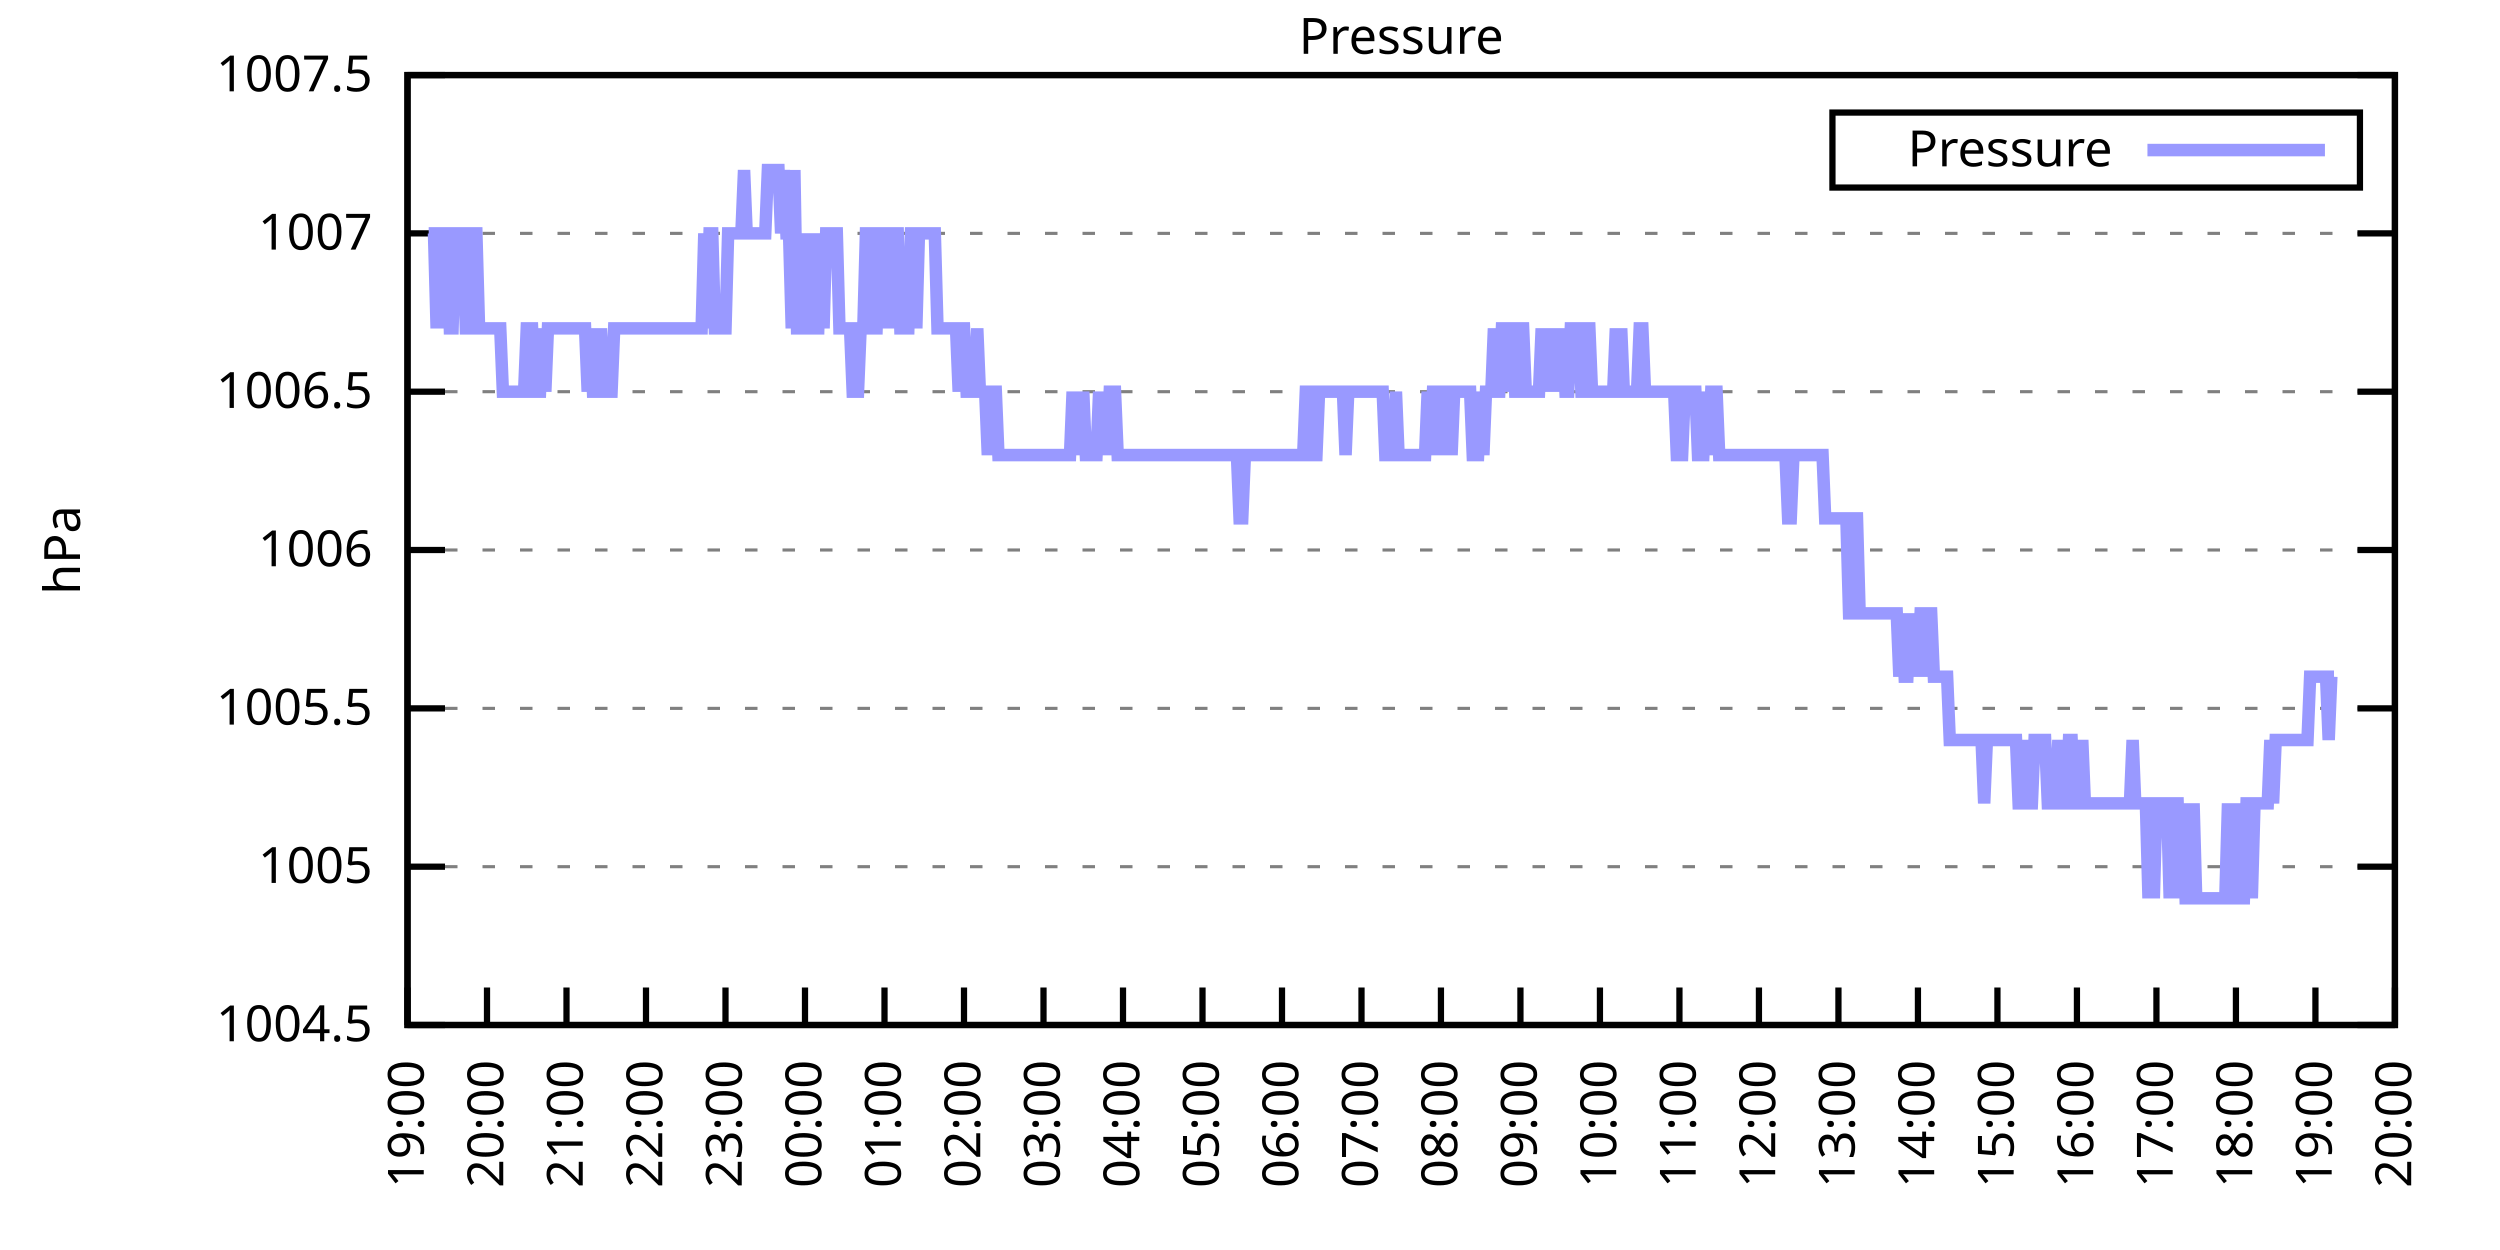
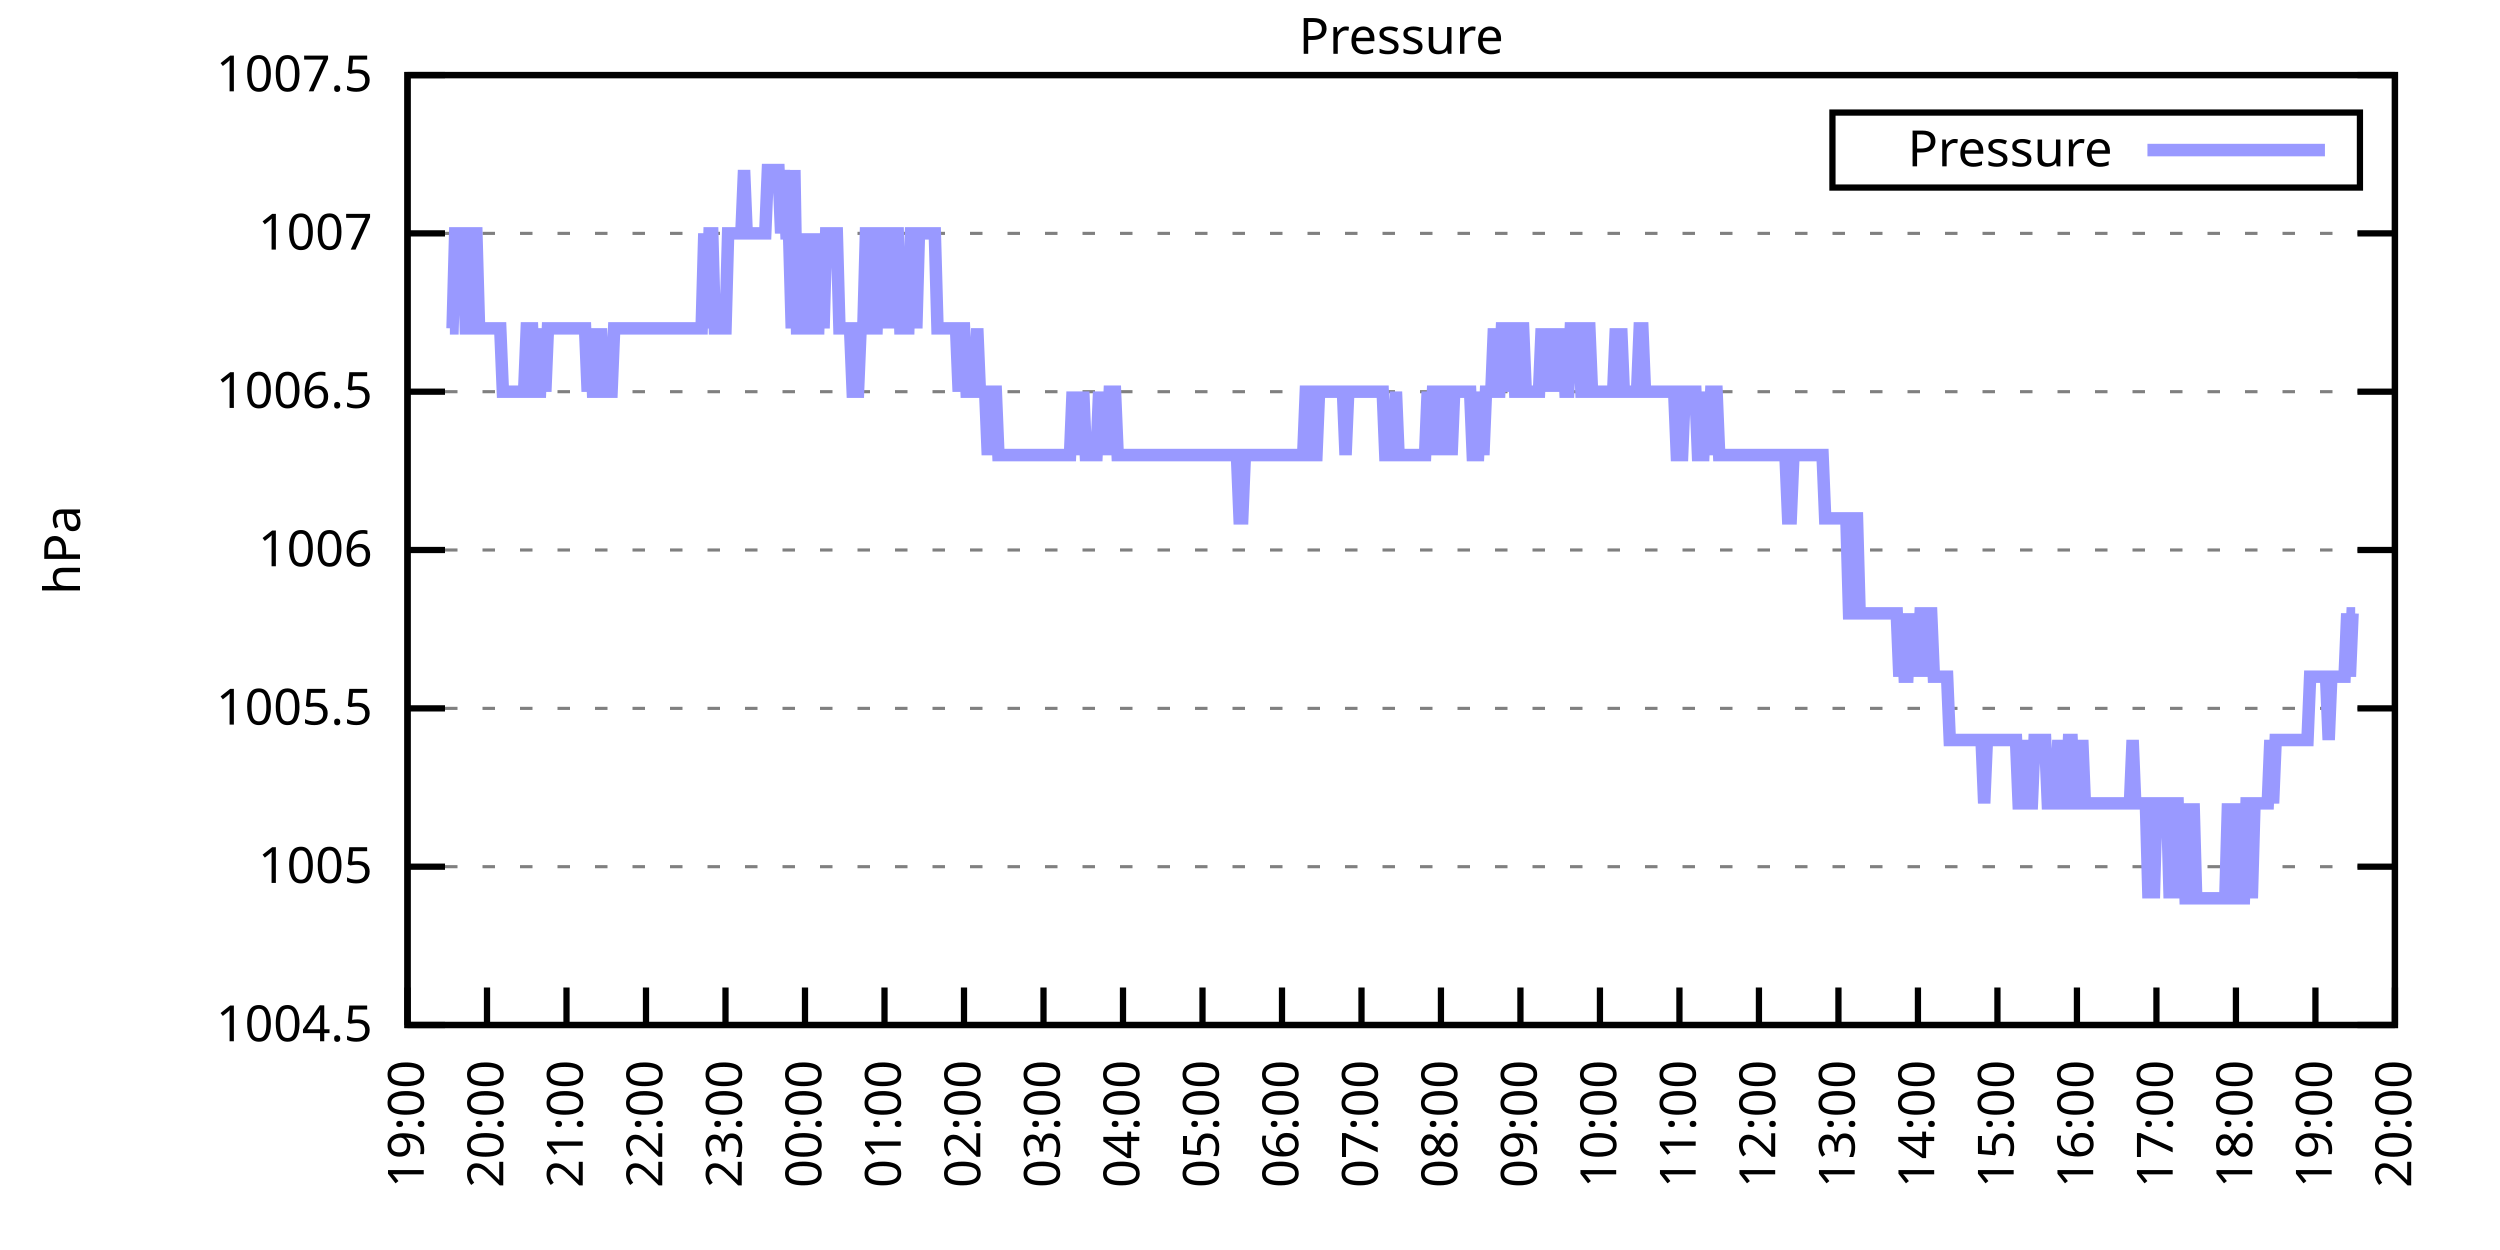
<svg xmlns="http://www.w3.org/2000/svg" xmlns:xlink="http://www.w3.org/1999/xlink" width="400" height="200" viewBox="0 0 400 200">
  <g id="gnuplot_canvas">
    <rect x="0" y="0" width="400" height="200" fill="none" />
    <defs>
      <circle id="gpDot" r="0.5" stroke-width="0.5" stroke="currentColor" />
      <path id="gpPt0" stroke-width="0.333" stroke="currentColor" d="M-1,0 h2 M0,-1 v2" />
      <path id="gpPt1" stroke-width="0.333" stroke="currentColor" d="M-1,-1 L1,1 M1,-1 L-1,1" />
      <path id="gpPt2" stroke-width="0.333" stroke="currentColor" d="M-1,0 L1,0 M0,-1 L0,1 M-1,-1 L1,1 M-1,1 L1,-1" />
      <rect id="gpPt3" stroke-width="0.333" stroke="currentColor" x="-1" y="-1" width="2" height="2" />
      <rect id="gpPt4" stroke-width="0.333" stroke="currentColor" fill="currentColor" x="-1" y="-1" width="2" height="2" />
      <circle id="gpPt5" stroke-width="0.333" stroke="currentColor" cx="0" cy="0" r="1" />
      <use xlink:href="#gpPt5" id="gpPt6" fill="currentColor" stroke="none" />
      <path id="gpPt7" stroke-width="0.333" stroke="currentColor" d="M0,-1.33 L-1.33,0.67 L1.33,0.67 z" />
      <use xlink:href="#gpPt7" id="gpPt8" fill="currentColor" stroke="none" />
      <use xlink:href="#gpPt7" id="gpPt9" stroke="currentColor" transform="rotate(180)" />
      <use xlink:href="#gpPt9" id="gpPt10" fill="currentColor" stroke="none" />
      <use xlink:href="#gpPt3" id="gpPt11" stroke="currentColor" transform="rotate(45)" />
      <use xlink:href="#gpPt11" id="gpPt12" fill="currentColor" stroke="none" />
      <path id="gpPt13" stroke-width="0.333" stroke="currentColor" d="M0,1.330 L1.265,0.411 L0.782,-1.067 L-0.782,-1.076 L-1.265,0.411 z" />
      <use xlink:href="#gpPt13" id="gpPt14" fill="currentColor" stroke="none" />
      <filter id="textbox" filterUnits="objectBoundingBox" x="0" y="0" height="1" width="1">
        <feFlood flood-color="white" flood-opacity="1" result="bgnd" />
        <feComposite in="SourceGraphic" in2="bgnd" operator="atop" />
      </filter>
      <filter id="greybox" filterUnits="objectBoundingBox" x="0" y="0" height="1" width="1">
        <feFlood flood-color="lightgrey" flood-opacity="1" result="grey" />
        <feComposite in="SourceGraphic" in2="grey" operator="atop" />
      </filter>
    </defs>
    <g fill="none" color="white" stroke="currentColor" stroke-width="1.00" stroke-linecap="butt" stroke-linejoin="miter">
</g>
    <g fill="none" color="black" stroke="currentColor" stroke-width="1.00" stroke-linecap="butt" stroke-linejoin="miter">
      <g stroke="none" shape-rendering="crispEdges">
        <polygon fill="rgb(255, 255, 255)" points="65.20,164.00 383.18,164.00 383.18,12.02 65.20,12.02 " />
      </g>
    </g>
    <g fill="none" color="black" stroke="currentColor" stroke-width="1.00" stroke-linecap="butt" stroke-linejoin="miter">
</g>
    <g fill="none" color="black" stroke="black" stroke-width="0.50" stroke-linecap="butt" stroke-linejoin="miter">
</g>
    <g fill="none" color="gray" stroke="currentColor" stroke-width="0.50" stroke-linecap="butt" stroke-linejoin="miter">
      <path stroke="gray" stroke-dasharray="2,4" class="gridline" d="M65.20,164.00 L383.19,164.00  " />
    </g>
    <g fill="none" color="gray" stroke="gray" stroke-width="1.00" stroke-linecap="butt" stroke-linejoin="miter">
</g>
    <g fill="none" color="black" stroke="currentColor" stroke-width="1.00" stroke-linecap="butt" stroke-linejoin="miter">
      <path stroke="black" d="M65.20,164.00 L71.20,164.00 M383.19,164.00 L377.19,164.00  " />
      <g transform="translate(59.60,166.60)" stroke="none" fill="black" font-family="Sans" font-size="8.00" text-anchor="end">
        <text>
          <tspan font-family="Sans"> 1004.5</tspan>
        </text>
      </g>
    </g>
    <g fill="none" color="black" stroke="currentColor" stroke-width="1.00" stroke-linecap="butt" stroke-linejoin="miter">
</g>
    <g fill="none" color="black" stroke="black" stroke-width="0.50" stroke-linecap="butt" stroke-linejoin="miter">
</g>
    <g fill="none" color="gray" stroke="currentColor" stroke-width="0.50" stroke-linecap="butt" stroke-linejoin="miter">
      <path stroke="gray" stroke-dasharray="2,4" class="gridline" d="M65.20,138.67 L383.19,138.67  " />
    </g>
    <g fill="none" color="gray" stroke="gray" stroke-width="1.00" stroke-linecap="butt" stroke-linejoin="miter">
</g>
    <g fill="none" color="black" stroke="currentColor" stroke-width="1.00" stroke-linecap="butt" stroke-linejoin="miter">
      <path stroke="black" d="M65.20,138.67 L71.20,138.67 M383.19,138.67 L377.19,138.67  " />
      <g transform="translate(59.60,141.27)" stroke="none" fill="black" font-family="Sans" font-size="8.00" text-anchor="end">
        <text>
          <tspan font-family="Sans"> 1005</tspan>
        </text>
      </g>
    </g>
    <g fill="none" color="black" stroke="currentColor" stroke-width="1.00" stroke-linecap="butt" stroke-linejoin="miter">
</g>
    <g fill="none" color="black" stroke="black" stroke-width="0.50" stroke-linecap="butt" stroke-linejoin="miter">
</g>
    <g fill="none" color="gray" stroke="currentColor" stroke-width="0.50" stroke-linecap="butt" stroke-linejoin="miter">
      <path stroke="gray" stroke-dasharray="2,4" class="gridline" d="M65.20,113.34 L383.19,113.34  " />
    </g>
    <g fill="none" color="gray" stroke="gray" stroke-width="1.00" stroke-linecap="butt" stroke-linejoin="miter">
</g>
    <g fill="none" color="black" stroke="currentColor" stroke-width="1.00" stroke-linecap="butt" stroke-linejoin="miter">
      <path stroke="black" d="M65.20,113.34 L71.20,113.34 M383.19,113.34 L377.19,113.34  " />
      <g transform="translate(59.60,115.94)" stroke="none" fill="black" font-family="Sans" font-size="8.00" text-anchor="end">
        <text>
          <tspan font-family="Sans"> 1005.5</tspan>
        </text>
      </g>
    </g>
    <g fill="none" color="black" stroke="currentColor" stroke-width="1.00" stroke-linecap="butt" stroke-linejoin="miter">
</g>
    <g fill="none" color="black" stroke="black" stroke-width="0.50" stroke-linecap="butt" stroke-linejoin="miter">
</g>
    <g fill="none" color="gray" stroke="currentColor" stroke-width="0.50" stroke-linecap="butt" stroke-linejoin="miter">
      <path stroke="gray" stroke-dasharray="2,4" class="gridline" d="M65.20,88.00 L383.19,88.00  " />
    </g>
    <g fill="none" color="gray" stroke="gray" stroke-width="1.00" stroke-linecap="butt" stroke-linejoin="miter">
</g>
    <g fill="none" color="black" stroke="currentColor" stroke-width="1.00" stroke-linecap="butt" stroke-linejoin="miter">
      <path stroke="black" d="M65.20,88.00 L71.20,88.00 M383.19,88.00 L377.19,88.00  " />
      <g transform="translate(59.60,90.60)" stroke="none" fill="black" font-family="Sans" font-size="8.00" text-anchor="end">
        <text>
          <tspan font-family="Sans"> 1006</tspan>
        </text>
      </g>
    </g>
    <g fill="none" color="black" stroke="currentColor" stroke-width="1.00" stroke-linecap="butt" stroke-linejoin="miter">
</g>
    <g fill="none" color="black" stroke="black" stroke-width="0.50" stroke-linecap="butt" stroke-linejoin="miter">
</g>
    <g fill="none" color="gray" stroke="currentColor" stroke-width="0.50" stroke-linecap="butt" stroke-linejoin="miter">
      <path stroke="gray" stroke-dasharray="2,4" class="gridline" d="M65.20,62.67 L383.19,62.67  " />
    </g>
    <g fill="none" color="gray" stroke="gray" stroke-width="1.00" stroke-linecap="butt" stroke-linejoin="miter">
</g>
    <g fill="none" color="black" stroke="currentColor" stroke-width="1.00" stroke-linecap="butt" stroke-linejoin="miter">
      <path stroke="black" d="M65.20,62.67 L71.20,62.67 M383.19,62.67 L377.19,62.67  " />
      <g transform="translate(59.60,65.27)" stroke="none" fill="black" font-family="Sans" font-size="8.00" text-anchor="end">
        <text>
          <tspan font-family="Sans"> 1006.5</tspan>
        </text>
      </g>
    </g>
    <g fill="none" color="black" stroke="currentColor" stroke-width="1.00" stroke-linecap="butt" stroke-linejoin="miter">
</g>
    <g fill="none" color="black" stroke="black" stroke-width="0.50" stroke-linecap="butt" stroke-linejoin="miter">
</g>
    <g fill="none" color="gray" stroke="currentColor" stroke-width="0.50" stroke-linecap="butt" stroke-linejoin="miter">
      <path stroke="gray" stroke-dasharray="2,4" class="gridline" d="M65.20,37.34 L383.19,37.34  " />
    </g>
    <g fill="none" color="gray" stroke="gray" stroke-width="1.00" stroke-linecap="butt" stroke-linejoin="miter">
</g>
    <g fill="none" color="black" stroke="currentColor" stroke-width="1.00" stroke-linecap="butt" stroke-linejoin="miter">
      <path stroke="black" d="M65.20,37.34 L71.20,37.34 M383.19,37.34 L377.19,37.34  " />
      <g transform="translate(59.60,39.94)" stroke="none" fill="black" font-family="Sans" font-size="8.00" text-anchor="end">
        <text>
          <tspan font-family="Sans"> 1007</tspan>
        </text>
      </g>
    </g>
    <g fill="none" color="black" stroke="currentColor" stroke-width="1.00" stroke-linecap="butt" stroke-linejoin="miter">
</g>
    <g fill="none" color="black" stroke="black" stroke-width="0.50" stroke-linecap="butt" stroke-linejoin="miter">
</g>
    <g fill="none" color="gray" stroke="currentColor" stroke-width="0.50" stroke-linecap="butt" stroke-linejoin="miter">
      <path stroke="gray" stroke-dasharray="2,4" class="gridline" d="M65.20,12.01 L383.19,12.01  " />
    </g>
    <g fill="none" color="gray" stroke="gray" stroke-width="1.00" stroke-linecap="butt" stroke-linejoin="miter">
</g>
    <g fill="none" color="black" stroke="currentColor" stroke-width="1.00" stroke-linecap="butt" stroke-linejoin="miter">
      <path stroke="black" d="M65.20,12.01 L71.20,12.01 M383.19,12.01 L377.19,12.01  " />
      <g transform="translate(59.60,14.61)" stroke="none" fill="black" font-family="Sans" font-size="8.00" text-anchor="end">
        <text>
          <tspan font-family="Sans"> 1007.5</tspan>
        </text>
      </g>
    </g>
    <g fill="none" color="black" stroke="currentColor" stroke-width="1.00" stroke-linecap="butt" stroke-linejoin="miter">
      <path stroke="black" d="M65.20,164.00 L65.20,158.00  " />
      <g transform="translate(67.80,169.60) rotate(270.00)" stroke="none" fill="black" font-family="Sans" font-size="8.00" text-anchor="end">
        <text>
          <tspan font-family="Sans">19:00</tspan>
        </text>
      </g>
    </g>
    <g fill="none" color="black" stroke="currentColor" stroke-width="1.00" stroke-linecap="butt" stroke-linejoin="miter">
      <path stroke="black" d="M77.92,164.00 L77.92,158.00  " />
      <g transform="translate(80.52,169.60) rotate(270.00)" stroke="none" fill="black" font-family="Sans" font-size="8.00" text-anchor="end">
        <text>
          <tspan font-family="Sans">20:00</tspan>
        </text>
      </g>
    </g>
    <g fill="none" color="black" stroke="currentColor" stroke-width="1.00" stroke-linecap="butt" stroke-linejoin="miter">
      <path stroke="black" d="M90.64,164.00 L90.64,158.00  " />
      <g transform="translate(93.24,169.60) rotate(270.00)" stroke="none" fill="black" font-family="Sans" font-size="8.00" text-anchor="end">
        <text>
          <tspan font-family="Sans">21:00</tspan>
        </text>
      </g>
    </g>
    <g fill="none" color="black" stroke="currentColor" stroke-width="1.00" stroke-linecap="butt" stroke-linejoin="miter">
      <path stroke="black" d="M103.36,164.00 L103.36,158.00  " />
      <g transform="translate(105.96,169.60) rotate(270.00)" stroke="none" fill="black" font-family="Sans" font-size="8.00" text-anchor="end">
        <text>
          <tspan font-family="Sans">22:00</tspan>
        </text>
      </g>
    </g>
    <g fill="none" color="black" stroke="currentColor" stroke-width="1.00" stroke-linecap="butt" stroke-linejoin="miter">
      <path stroke="black" d="M116.08,164.00 L116.08,158.00  " />
      <g transform="translate(118.68,169.60) rotate(270.00)" stroke="none" fill="black" font-family="Sans" font-size="8.00" text-anchor="end">
        <text>
          <tspan font-family="Sans">23:00</tspan>
        </text>
      </g>
    </g>
    <g fill="none" color="black" stroke="currentColor" stroke-width="1.00" stroke-linecap="butt" stroke-linejoin="miter">
      <path stroke="black" d="M128.80,164.00 L128.80,158.00  " />
      <g transform="translate(131.40,169.60) rotate(270.00)" stroke="none" fill="black" font-family="Sans" font-size="8.00" text-anchor="end">
        <text>
          <tspan font-family="Sans">00:00</tspan>
        </text>
      </g>
    </g>
    <g fill="none" color="black" stroke="currentColor" stroke-width="1.00" stroke-linecap="butt" stroke-linejoin="miter">
      <path stroke="black" d="M141.52,164.00 L141.52,158.00  " />
      <g transform="translate(144.12,169.60) rotate(270.00)" stroke="none" fill="black" font-family="Sans" font-size="8.00" text-anchor="end">
        <text>
          <tspan font-family="Sans">01:00</tspan>
        </text>
      </g>
    </g>
    <g fill="none" color="black" stroke="currentColor" stroke-width="1.00" stroke-linecap="butt" stroke-linejoin="miter">
      <path stroke="black" d="M154.24,164.00 L154.24,158.00  " />
      <g transform="translate(156.84,169.60) rotate(270.00)" stroke="none" fill="black" font-family="Sans" font-size="8.00" text-anchor="end">
        <text>
          <tspan font-family="Sans">02:00</tspan>
        </text>
      </g>
    </g>
    <g fill="none" color="black" stroke="currentColor" stroke-width="1.00" stroke-linecap="butt" stroke-linejoin="miter">
      <path stroke="black" d="M166.96,164.00 L166.96,158.00  " />
      <g transform="translate(169.56,169.60) rotate(270.00)" stroke="none" fill="black" font-family="Sans" font-size="8.00" text-anchor="end">
        <text>
          <tspan font-family="Sans">03:00</tspan>
        </text>
      </g>
    </g>
    <g fill="none" color="black" stroke="currentColor" stroke-width="1.00" stroke-linecap="butt" stroke-linejoin="miter">
      <path stroke="black" d="M179.68,164.00 L179.68,158.00  " />
      <g transform="translate(182.28,169.60) rotate(270.00)" stroke="none" fill="black" font-family="Sans" font-size="8.00" text-anchor="end">
        <text>
          <tspan font-family="Sans">04:00</tspan>
        </text>
      </g>
    </g>
    <g fill="none" color="black" stroke="currentColor" stroke-width="1.00" stroke-linecap="butt" stroke-linejoin="miter">
      <path stroke="black" d="M192.40,164.00 L192.40,158.00  " />
      <g transform="translate(195.00,169.60) rotate(270.00)" stroke="none" fill="black" font-family="Sans" font-size="8.00" text-anchor="end">
        <text>
          <tspan font-family="Sans">05:00</tspan>
        </text>
      </g>
    </g>
    <g fill="none" color="black" stroke="currentColor" stroke-width="1.00" stroke-linecap="butt" stroke-linejoin="miter">
      <path stroke="black" d="M205.12,164.00 L205.12,158.00  " />
      <g transform="translate(207.72,169.60) rotate(270.00)" stroke="none" fill="black" font-family="Sans" font-size="8.00" text-anchor="end">
        <text>
          <tspan font-family="Sans">06:00</tspan>
        </text>
      </g>
    </g>
    <g fill="none" color="black" stroke="currentColor" stroke-width="1.00" stroke-linecap="butt" stroke-linejoin="miter">
      <path stroke="black" d="M217.84,164.00 L217.84,158.00  " />
      <g transform="translate(220.44,169.60) rotate(270.00)" stroke="none" fill="black" font-family="Sans" font-size="8.00" text-anchor="end">
        <text>
          <tspan font-family="Sans">07:00</tspan>
        </text>
      </g>
    </g>
    <g fill="none" color="black" stroke="currentColor" stroke-width="1.00" stroke-linecap="butt" stroke-linejoin="miter">
      <path stroke="black" d="M230.55,164.00 L230.55,158.00  " />
      <g transform="translate(233.15,169.60) rotate(270.00)" stroke="none" fill="black" font-family="Sans" font-size="8.00" text-anchor="end">
        <text>
          <tspan font-family="Sans">08:00</tspan>
        </text>
      </g>
    </g>
    <g fill="none" color="black" stroke="currentColor" stroke-width="1.00" stroke-linecap="butt" stroke-linejoin="miter">
      <path stroke="black" d="M243.27,164.00 L243.27,158.00  " />
      <g transform="translate(245.87,169.60) rotate(270.00)" stroke="none" fill="black" font-family="Sans" font-size="8.00" text-anchor="end">
        <text>
          <tspan font-family="Sans">09:00</tspan>
        </text>
      </g>
    </g>
    <g fill="none" color="black" stroke="currentColor" stroke-width="1.00" stroke-linecap="butt" stroke-linejoin="miter">
      <path stroke="black" d="M255.99,164.00 L255.99,158.00  " />
      <g transform="translate(258.59,169.60) rotate(270.00)" stroke="none" fill="black" font-family="Sans" font-size="8.00" text-anchor="end">
        <text>
          <tspan font-family="Sans">10:00</tspan>
        </text>
      </g>
    </g>
    <g fill="none" color="black" stroke="currentColor" stroke-width="1.00" stroke-linecap="butt" stroke-linejoin="miter">
      <path stroke="black" d="M268.71,164.00 L268.71,158.00  " />
      <g transform="translate(271.31,169.60) rotate(270.00)" stroke="none" fill="black" font-family="Sans" font-size="8.00" text-anchor="end">
        <text>
          <tspan font-family="Sans">11:00</tspan>
        </text>
      </g>
    </g>
    <g fill="none" color="black" stroke="currentColor" stroke-width="1.00" stroke-linecap="butt" stroke-linejoin="miter">
      <path stroke="black" d="M281.43,164.00 L281.43,158.00  " />
      <g transform="translate(284.03,169.60) rotate(270.00)" stroke="none" fill="black" font-family="Sans" font-size="8.00" text-anchor="end">
        <text>
          <tspan font-family="Sans">12:00</tspan>
        </text>
      </g>
    </g>
    <g fill="none" color="black" stroke="currentColor" stroke-width="1.00" stroke-linecap="butt" stroke-linejoin="miter">
      <path stroke="black" d="M294.15,164.00 L294.15,158.00  " />
      <g transform="translate(296.75,169.60) rotate(270.00)" stroke="none" fill="black" font-family="Sans" font-size="8.00" text-anchor="end">
        <text>
          <tspan font-family="Sans">13:00</tspan>
        </text>
      </g>
    </g>
    <g fill="none" color="black" stroke="currentColor" stroke-width="1.00" stroke-linecap="butt" stroke-linejoin="miter">
      <path stroke="black" d="M306.87,164.00 L306.87,158.00  " />
      <g transform="translate(309.47,169.60) rotate(270.00)" stroke="none" fill="black" font-family="Sans" font-size="8.00" text-anchor="end">
        <text>
          <tspan font-family="Sans">14:00</tspan>
        </text>
      </g>
    </g>
    <g fill="none" color="black" stroke="currentColor" stroke-width="1.00" stroke-linecap="butt" stroke-linejoin="miter">
      <path stroke="black" d="M319.59,164.00 L319.59,158.00  " />
      <g transform="translate(322.19,169.60) rotate(270.00)" stroke="none" fill="black" font-family="Sans" font-size="8.00" text-anchor="end">
        <text>
          <tspan font-family="Sans">15:00</tspan>
        </text>
      </g>
    </g>
    <g fill="none" color="black" stroke="currentColor" stroke-width="1.00" stroke-linecap="butt" stroke-linejoin="miter">
      <path stroke="black" d="M332.31,164.00 L332.31,158.00  " />
      <g transform="translate(334.91,169.60) rotate(270.00)" stroke="none" fill="black" font-family="Sans" font-size="8.00" text-anchor="end">
        <text>
          <tspan font-family="Sans">16:00</tspan>
        </text>
      </g>
    </g>
    <g fill="none" color="black" stroke="currentColor" stroke-width="1.00" stroke-linecap="butt" stroke-linejoin="miter">
      <path stroke="black" d="M345.03,164.00 L345.03,158.00  " />
      <g transform="translate(347.63,169.60) rotate(270.00)" stroke="none" fill="black" font-family="Sans" font-size="8.00" text-anchor="end">
        <text>
          <tspan font-family="Sans">17:00</tspan>
        </text>
      </g>
    </g>
    <g fill="none" color="black" stroke="currentColor" stroke-width="1.00" stroke-linecap="butt" stroke-linejoin="miter">
      <path stroke="black" d="M357.75,164.00 L357.75,158.00  " />
      <g transform="translate(360.35,169.60) rotate(270.00)" stroke="none" fill="black" font-family="Sans" font-size="8.00" text-anchor="end">
        <text>
          <tspan font-family="Sans">18:00</tspan>
        </text>
      </g>
    </g>
    <g fill="none" color="black" stroke="currentColor" stroke-width="1.00" stroke-linecap="butt" stroke-linejoin="miter">
      <path stroke="black" d="M370.47,164.00 L370.47,158.00  " />
      <g transform="translate(373.07,169.60) rotate(270.00)" stroke="none" fill="black" font-family="Sans" font-size="8.00" text-anchor="end">
        <text>
          <tspan font-family="Sans">19:00</tspan>
        </text>
      </g>
    </g>
    <g fill="none" color="black" stroke="currentColor" stroke-width="1.00" stroke-linecap="butt" stroke-linejoin="miter">
      <path stroke="black" d="M383.19,164.00 L383.19,158.00  " />
      <g transform="translate(385.79,169.60) rotate(270.00)" stroke="none" fill="black" font-family="Sans" font-size="8.00" text-anchor="end">
        <text>
          <tspan font-family="Sans">20:00</tspan>
        </text>
      </g>
    </g>
    <g fill="none" color="black" stroke="currentColor" stroke-width="1.00" stroke-linecap="butt" stroke-linejoin="miter">
</g>
    <g fill="none" color="black" stroke="currentColor" stroke-width="1.00" stroke-linecap="butt" stroke-linejoin="miter">
      <path stroke="black" d="M65.20,12.01 L65.20,164.00 L383.19,164.00 L383.19,12.01 L65.20,12.01 Z  " />
    </g>
    <g fill="none" color="black" stroke="currentColor" stroke-width="1.00" stroke-linecap="butt" stroke-linejoin="miter">
</g>
    <g fill="none" color="black" stroke="currentColor" stroke-width="1.00" stroke-linecap="butt" stroke-linejoin="miter">
      <path stroke="black" d="M293.19,30.01 L293.19,18.01 L377.59,18.01 L377.59,30.01 L293.19,30.01 Z  " />
    </g>
    <g id="Pressure_plot_1">
      <g fill="none" color="white" stroke="black" stroke-width="2.00" stroke-linecap="butt" stroke-linejoin="miter">
</g>
      <g fill="none" color="black" stroke="currentColor" stroke-width="2.00" stroke-linecap="butt" stroke-linejoin="miter">
        <g transform="translate(337.99,26.61)" stroke="none" fill="black" font-family="Sans" font-size="8.00" text-anchor="end">
          <text>
            <tspan font-family="Sans">Pressure</tspan>
          </text>
        </g>
      </g>
      <g fill="none" color="black" stroke="currentColor" stroke-width="2.00" stroke-linecap="butt" stroke-linejoin="miter">
-         <path stroke="rgb(153, 153, 255)" d="M343.59,24.01 L371.99,24.01 M68.59,37.34 L69.02,37.34 L69.44,37.34 L69.86,52.54 L70.29,37.34 L70.71,52.54   L71.14,37.34 L71.56,37.34 L71.98,52.54 L72.41,52.54 L72.83,37.34 L73.26,37.34 L73.68,37.34 L74.10,37.34   L74.53,52.54 L74.95,52.54 L75.38,37.34 L75.80,37.34 L76.22,37.34 L76.65,52.54 L77.07,52.54 L77.50,52.54   L77.92,52.54 L78.34,52.54 L78.77,52.54 L79.19,52.54 L79.62,52.54 L80.04,52.54 L80.46,62.67 L80.89,62.67   L81.31,62.67 L81.74,62.67 L82.16,62.67 L82.58,62.67 L83.01,62.67 L83.43,62.67 L83.86,62.67 L84.28,52.54   L84.70,52.54 L85.13,52.54 L85.55,62.67 L85.98,62.67 L86.40,62.67 L86.82,52.54 L87.25,62.67 L87.67,52.54   L88.10,52.54 L88.52,52.54 L88.94,52.54 L89.37,52.54 L89.79,52.54 L90.22,52.54 L90.64,52.54 L91.06,52.54   L91.49,52.54 L91.91,52.54 L92.34,52.54 L92.76,52.54 L93.18,52.54 L93.61,52.54 L94.03,62.67 L94.46,52.54   L94.88,62.67 L95.30,62.67 L95.73,62.67 L96.15,52.54 L96.58,62.67 L97.00,62.67 L97.42,62.67 L97.85,62.67   L98.27,52.54 L98.69,52.54 L99.12,52.54 L99.54,52.54 L99.97,52.54 L100.39,52.54 L100.81,52.54 L101.24,52.54   L101.66,52.54 L102.09,52.54 L102.51,52.54 L102.93,52.54 L103.36,52.54 L103.78,52.54 L104.21,52.54 L104.63,52.54   L105.05,52.54 L105.48,52.54 L105.90,52.54 L106.33,52.54 L106.75,52.54 L107.17,52.54 L107.60,52.54 L108.02,52.54   L108.45,52.54 L108.87,52.54 L109.29,52.54 L109.72,52.54 L110.14,52.54 L110.57,52.54 L110.99,52.54 L111.41,52.54   L111.84,52.54 L112.26,52.54 L112.69,37.34 L113.11,52.54 L113.53,37.34 L113.96,37.34 L114.38,52.54 L114.81,52.54   L115.23,52.54 L115.65,52.54 L116.08,52.54 L116.50,37.34 L116.93,37.34 L117.35,37.34 L117.77,37.34 L118.20,37.34   L118.62,37.34 L119.05,27.21 L119.47,37.34 L119.89,37.34 L120.32,37.34 L120.74,37.34 L121.17,37.34 L121.59,37.34   L122.01,37.34 L122.44,37.34 L122.86,27.21 L123.29,27.21 L123.71,27.21 L124.13,27.21 L124.56,27.21 L124.98,37.34   L125.41,27.21 L125.83,37.34 L126.25,37.34 L126.68,52.54 L127.10,27.21 L127.53,52.54 L127.95,52.54 L128.37,52.54   L128.80,52.54 L129.22,37.34 L129.65,52.54 L130.07,37.34 L130.49,52.54 L130.92,52.54 L131.34,37.34 L131.77,52.54   L132.19,37.34 L132.61,37.34 L133.04,37.34 L133.46,37.34 L133.89,37.34 L134.31,52.54 L134.73,52.54 L135.16,52.54   L135.58,52.54 L136.01,52.54 L136.43,62.67 L136.85,62.67 L137.28,62.67 L137.70,52.54 L138.13,52.54 L138.55,37.34   L138.97,37.34 L139.40,37.34 L139.82,52.54 L140.25,52.54 L140.67,37.34 L141.09,37.34 L141.52,52.54 L141.94,37.34   L142.37,37.34 L142.79,52.54 L143.21,37.34 L143.64,37.34 L144.06,52.54 L144.49,52.54 L144.91,52.54 L145.33,52.54   L145.76,37.34 L146.18,37.34 L146.61,52.54 L147.03,37.34 L147.45,37.34 L147.88,37.34 L148.30,37.34 L148.73,37.34   L149.15,37.34 L149.57,37.34 L150.00,52.54 L150.42,52.54 L150.85,52.54 L151.27,52.54 L151.69,52.54 L152.12,52.54   L152.54,52.54 L152.97,52.54 L153.39,62.67 L153.81,52.54 L154.24,52.54 L154.66,62.67 L155.09,62.67 L155.51,62.67   L155.93,62.67 L156.36,52.54 L156.78,62.67 L157.21,62.67 L157.63,62.67 L158.05,72.81 L158.48,62.67 L158.90,62.67   L159.33,62.67 L159.75,72.81 L160.17,72.81 L160.60,72.81 L161.02,72.81 L161.44,72.81 L161.87,72.81 L162.29,72.81   L162.72,72.81 L163.14,72.81 L163.56,72.81 L163.99,72.81 L164.41,72.81 L164.84,72.81 L165.26,72.81 L165.68,72.81   L166.11,72.81 L166.53,72.81 L166.96,72.81 L167.38,72.81 L167.80,72.81 L168.23,72.81 L168.65,72.81 L169.08,72.81   L169.50,72.81 L169.92,72.81 L170.35,72.81 L170.77,72.81 L171.20,72.81 L171.62,62.67 L172.04,72.81 L172.47,62.67   L172.89,72.81 L173.32,62.67 L173.74,72.81 L174.16,72.81 L174.59,72.81 L175.01,72.81 L175.44,72.81 L175.86,62.67   L176.28,72.81 L176.71,62.67 L177.13,72.81 L177.56,62.67 L177.98,62.67 L178.40,62.67 L178.83,72.81 L179.25,72.81   L179.68,72.81 L180.10,72.81 L180.52,72.81 L180.95,72.81 L181.37,72.81 L181.80,72.81 L182.22,72.81 L182.64,72.81   L183.07,72.81 L183.49,72.81 L183.92,72.81 L184.34,72.81 L184.76,72.81 L185.19,72.81 L185.61,72.81 L186.04,72.81   L186.46,72.81 L186.88,72.81 L187.31,72.81 L187.73,72.81 L188.16,72.81 L188.58,72.81 L189.00,72.81 L189.43,72.81   L189.85,72.81 L190.28,72.81 L190.70,72.81 L191.12,72.81 L191.55,72.81 L191.97,72.81 L192.40,72.81 L192.82,72.81   L193.24,72.81 L193.67,72.81 L194.09,72.81 L194.52,72.81 L194.94,72.81 L195.36,72.81 L195.79,72.81 L196.21,72.81   L196.64,72.81 L197.06,72.81 L197.48,72.81 L197.91,72.81 L198.33,82.94 L198.76,82.94 L199.18,72.81 L199.60,72.81   L200.03,72.81 L200.45,72.81 L200.88,72.81 L201.30,72.81 L201.72,72.81 L202.15,72.81 L202.57,72.81 L203.00,72.81   L203.42,72.81 L203.84,72.81 L204.27,72.81 L204.69,72.81 L205.12,72.81 L205.54,72.81 L205.96,72.81 L206.39,72.81   L206.81,72.81 L207.24,72.81 L207.66,72.81 L208.08,72.81 L208.51,72.81 L208.93,62.67 L209.36,62.67 L209.78,72.81   L210.20,72.81 L210.63,72.81 L211.05,62.67 L211.48,62.67 L211.90,62.67 L212.32,62.67 L212.75,62.67 L213.17,62.67   L213.60,62.67 L214.02,62.67 L214.44,62.67 L214.87,62.67 L215.29,72.81 L215.72,62.67 L216.14,62.67 L216.56,62.67   L216.99,62.67 L217.41,62.67 L217.84,62.67 L218.26,62.67 L218.68,62.67 L219.11,62.67 L219.53,62.67 L219.96,62.67   L220.38,62.67 L220.80,62.67 L221.23,62.67 L221.65,72.81 L222.08,72.81 L222.50,72.81 L222.92,72.81 L223.35,62.67   L223.77,72.81 L224.20,72.81 L224.62,72.81 L225.04,72.81 L225.47,72.81 L225.89,72.81 L226.31,72.81 L226.74,72.81   L227.16,72.81 L227.59,72.81 L228.01,72.81 L228.43,62.67 L228.86,72.81 L229.28,62.67 L229.71,62.67 L230.13,62.67   L230.55,72.81 L230.98,62.67 L231.40,62.67 L231.83,62.67 L232.25,72.81 L232.67,62.67 L233.10,62.67 L233.52,62.67   L233.95,62.67 L234.37,62.67 L234.79,62.67 L235.22,62.67 L235.64,72.81 L236.07,72.81 L236.49,72.81 L236.91,62.67   L237.34,72.81 L237.76,62.67 L238.19,62.67 L238.61,62.67 L239.03,52.54 L239.46,62.67 L239.88,62.67 L240.31,52.54   L240.73,52.54 L241.15,62.67 L241.58,52.54 L242.00,52.54 L242.43,62.67 L242.85,62.67 L243.27,52.54 L243.70,52.54   L244.12,62.67 L244.55,62.67 L244.97,62.67 L245.39,62.67 L245.82,62.67 L246.24,62.67 L246.67,52.54 L247.09,62.67   L247.51,52.54 L247.94,62.67 L248.36,52.54 L248.79,62.67 L249.21,52.54 L249.63,62.67 L250.06,52.54 L250.48,62.67   L250.91,62.67 L251.33,52.54 L251.75,52.54 L252.18,52.54 L252.60,52.54 L253.03,62.67 L253.45,62.67 L253.87,52.54   L254.30,52.54 L254.72,62.67 L255.15,62.67 L255.57,62.67 L255.99,62.67 L256.42,62.67 L256.84,62.67 L257.27,62.67   L257.69,62.67 L258.11,62.67 L258.54,52.54 L258.96,62.67 L259.39,52.54 L259.81,62.67 L260.23,62.67 L260.66,62.67   L261.08,62.67 L261.51,62.67 L261.93,62.67 L262.35,52.54 L262.78,52.54 L263.20,62.67 L263.63,62.67 L264.05,62.67   L264.47,62.67 L264.90,62.67 L265.32,62.67 L265.75,62.67 L266.17,62.67 L266.59,62.67 L267.02,62.67 L267.44,62.67   L267.87,62.67 L268.29,72.81 L268.71,72.81 L269.14,72.81 L269.56,62.67 L269.99,62.67 L270.41,62.67 L270.83,62.67   L271.26,62.67 L271.68,72.81 L272.11,72.81 L272.53,72.81 L272.95,62.67 L273.38,72.81 L273.80,62.67 L274.23,62.67   L274.65,62.67 L275.07,72.81 L275.50,72.81 L275.92,72.81 L276.35,72.81 L276.77,72.81 L277.19,72.81 L277.62,72.81   L278.04,72.81 L278.47,72.81 L278.89,72.81 L279.31,72.81 L279.74,72.81 L280.16,72.81 L280.59,72.81 L281.01,72.81   L281.43,72.81 L281.86,72.81 L282.28,72.81 L282.71,72.81 L283.13,72.81 L283.55,72.81 L283.98,72.81 L284.40,72.81   L284.83,72.81 L285.25,72.81 L285.67,72.81 L286.10,82.94 L286.52,82.94 L286.95,72.81 L287.37,72.81 L287.79,72.81   L288.22,72.81 L288.64,72.81 L289.06,72.81 L289.49,72.81 L289.91,72.81 L290.34,72.81 L290.76,72.81 L291.18,72.81   L291.61,72.81 L292.03,82.94 L292.46,82.94 L292.88,82.94 L293.30,82.94 L293.73,82.94 L294.15,82.94 L294.58,82.94   L295.00,82.94 L295.42,82.94 L295.85,98.14 L296.27,98.14 L296.70,82.94 L297.12,82.94 L297.54,98.14 L297.97,98.14   L298.39,98.14 L298.82,98.14 L299.24,98.14 L299.66,98.14 L300.09,98.14 L300.51,98.14 L300.94,98.14 L301.36,98.14   L301.78,98.14 L302.21,98.14 L302.63,98.14 L303.06,98.14 L303.48,98.14 L303.90,108.27 L304.33,98.14 L304.75,108.27   L305.18,108.27 L305.60,98.14 L306.02,108.27 L306.45,98.14 L306.87,108.27 L307.30,98.14 L307.72,98.14 L308.14,108.27   L308.57,98.14 L308.99,98.14 L309.42,108.27 L309.84,108.27 L310.26,108.27 L310.69,108.27 L311.11,108.27 L311.54,108.27   L311.96,118.40 L312.38,118.40 L312.81,118.40 L313.23,118.40 L313.66,118.40 L314.08,118.40 L314.50,118.40 L314.93,118.40   L315.35,118.40 L315.78,118.40 L316.20,118.40 L316.62,118.40 L317.05,118.40 L317.47,128.54 L317.90,118.40 L318.32,118.40   L318.74,118.40 L319.17,118.40 L319.59,118.40 L320.02,118.40 L320.44,118.40 L320.86,118.40 L321.29,118.40 L321.71,118.40   L322.14,118.40 L322.56,118.40 L322.98,128.54 L323.41,128.54 L323.83,118.40 L324.26,128.54 L324.68,128.54 L325.10,128.54   L325.53,118.40 L325.95,118.40 L326.38,118.40 L326.80,118.40 L327.22,118.40 L327.65,128.54 L328.07,128.54 L328.50,128.54   L328.92,128.54 L329.34,118.40 L329.77,128.54 L330.19,128.54 L330.62,128.54 L331.04,118.40 L331.46,118.40 L331.89,128.54   L332.31,128.54 L332.74,128.54 L333.16,118.40 L333.58,128.54 L334.01,128.54 L334.43,128.54 L334.86,128.54 L335.28,128.54   L335.70,128.54 L336.13,128.54 L336.55,128.54 L336.98,128.54 L337.40,128.54 L337.82,128.54 L338.25,128.54 L338.67,128.54   L339.10,128.54 L339.52,128.54 L339.94,128.54 L340.37,128.54 L340.79,128.54 L341.22,118.40 L341.64,128.54 L342.06,128.54   L342.49,128.54 L342.91,128.54 L343.34,128.54 L343.76,143.73 L344.18,128.54 L344.61,143.73 L345.03,128.54 L345.46,128.54   L345.88,128.54 L346.30,128.54 L346.73,128.54 L347.15,143.73 L347.58,128.54 L348.00,128.54 L348.42,128.54 L348.85,143.73   L349.27,128.54 L349.70,143.73 L350.12,143.73 L350.54,143.73 L350.97,128.54 L351.39,143.73 L351.81,143.73 L352.24,143.73   L352.66,143.73 L353.09,143.73 L353.51,143.73 L353.93,143.73 L354.36,143.73 L354.78,143.73 L355.21,143.73 L355.63,143.73   L356.05,143.73 L356.48,128.54 L356.90,143.73 L357.33,143.73 L357.75,128.54 L358.17,143.73 L358.60,143.73 L359.02,143.73   L359.45,128.54 L359.87,128.54 L360.29,143.73 L360.72,128.54 L361.14,128.54 L361.57,128.54 L361.99,128.54 L362.41,128.54   L362.84,128.54 L363.26,118.40 L363.69,128.54 L364.11,118.40 L364.53,118.40 L364.96,118.40 L365.38,118.40 L365.81,118.40   L366.23,118.40 L366.65,118.40 L367.08,118.40 L367.50,118.40 L367.93,118.40 L368.35,118.40 L368.77,118.40 L369.20,118.40   L369.62,108.27 L370.05,108.27 L370.47,108.27 L370.89,108.27 L371.32,108.27 L371.74,108.27 L372.17,108.27 L372.59,118.40   L373.01,108.27 L373.44,108.27  " />
+         <path stroke="rgb(153, 153, 255)" d="M343.59,24.01 L371.99,24.01 M71.98,52.54 L72.41,52.54 L72.83,37.34 L73.26,37.34 L73.68,37.34 L74.10,37.34   L74.53,52.54 L74.95,52.54 L75.38,37.34 L75.80,37.34 L76.22,37.34 L76.65,52.54 L77.07,52.54 L77.50,52.54   L77.92,52.54 L78.34,52.54 L78.77,52.54 L79.19,52.54 L79.62,52.54 L80.04,52.54 L80.46,62.67 L80.89,62.67   L81.31,62.67 L81.74,62.67 L82.16,62.67 L82.58,62.67 L83.01,62.67 L83.43,62.67 L83.86,62.67 L84.28,52.54   L84.70,52.54 L85.13,52.54 L85.55,62.67 L85.98,62.67 L86.40,62.67 L86.82,52.54 L87.25,62.67 L87.67,52.54   L88.10,52.54 L88.52,52.54 L88.94,52.54 L89.37,52.54 L89.79,52.54 L90.22,52.54 L90.64,52.54 L91.06,52.54   L91.49,52.54 L91.91,52.54 L92.34,52.54 L92.76,52.54 L93.18,52.54 L93.61,52.54 L94.03,62.67 L94.46,52.54   L94.88,62.67 L95.30,62.67 L95.73,62.67 L96.15,52.54 L96.58,62.67 L97.00,62.67 L97.42,62.67 L97.85,62.67   L98.27,52.54 L98.69,52.54 L99.12,52.54 L99.54,52.54 L99.97,52.54 L100.39,52.54 L100.81,52.54 L101.24,52.54   L101.66,52.54 L102.09,52.54 L102.51,52.54 L102.93,52.54 L103.36,52.54 L103.78,52.54 L104.21,52.54 L104.63,52.54   L105.05,52.54 L105.48,52.54 L105.90,52.54 L106.33,52.54 L106.75,52.54 L107.17,52.54 L107.60,52.54 L108.02,52.54   L108.45,52.54 L108.87,52.54 L109.29,52.54 L109.72,52.54 L110.14,52.54 L110.57,52.54 L110.99,52.54 L111.41,52.54   L111.84,52.54 L112.26,52.54 L112.69,37.34 L113.11,52.54 L113.53,37.34 L113.96,37.34 L114.38,52.54 L114.81,52.54   L115.23,52.54 L115.65,52.54 L116.08,52.54 L116.50,37.34 L116.93,37.34 L117.35,37.34 L117.77,37.34 L118.20,37.34   L118.62,37.34 L119.05,27.21 L119.47,37.34 L119.89,37.34 L120.32,37.34 L120.74,37.34 L121.17,37.34 L121.59,37.34   L122.01,37.34 L122.44,37.34 L122.86,27.21 L123.29,27.21 L123.71,27.21 L124.13,27.21 L124.56,27.21 L124.98,37.34   L125.41,27.21 L125.83,37.34 L126.25,37.34 L126.68,52.54 L127.10,27.21 L127.53,52.54 L127.95,52.54 L128.37,52.54   L128.80,52.54 L129.22,37.34 L129.65,52.54 L130.07,37.34 L130.49,52.54 L130.92,52.54 L131.34,37.34 L131.77,52.54   L132.19,37.34 L132.61,37.34 L133.04,37.34 L133.46,37.34 L133.89,37.34 L134.31,52.54 L134.73,52.54 L135.16,52.54   L135.58,52.54 L136.01,52.54 L136.43,62.67 L136.85,62.67 L137.28,62.67 L137.70,52.54 L138.13,52.54 L138.55,37.34   L138.97,37.34 L139.40,37.34 L139.82,52.54 L140.25,52.54 L140.67,37.34 L141.09,37.34 L141.52,52.54 L141.94,37.34   L142.37,37.34 L142.79,52.54 L143.21,37.34 L143.64,37.34 L144.06,52.54 L144.49,52.54 L144.91,52.54 L145.33,52.54   L145.76,37.34 L146.18,37.34 L146.61,52.54 L147.03,37.34 L147.45,37.34 L147.88,37.34 L148.30,37.34 L148.73,37.34   L149.15,37.34 L149.57,37.34 L150.00,52.54 L150.42,52.54 L150.85,52.54 L151.27,52.54 L151.69,52.54 L152.12,52.54   L152.54,52.54 L152.97,52.54 L153.39,62.67 L153.81,52.54 L154.24,52.54 L154.66,62.67 L155.09,62.67 L155.51,62.67   L155.93,62.67 L156.36,52.54 L156.78,62.67 L157.21,62.67 L157.63,62.67 L158.05,72.81 L158.48,62.67 L158.90,62.67   L159.33,62.67 L159.75,72.81 L160.17,72.81 L160.60,72.81 L161.02,72.81 L161.44,72.81 L161.87,72.81 L162.29,72.81   L162.72,72.81 L163.14,72.81 L163.56,72.81 L163.99,72.81 L164.41,72.81 L164.84,72.81 L165.26,72.81 L165.68,72.81   L166.11,72.81 L166.53,72.81 L166.96,72.81 L167.38,72.81 L167.80,72.81 L168.23,72.81 L168.65,72.81 L169.08,72.81   L169.50,72.81 L169.92,72.81 L170.35,72.81 L170.77,72.81 L171.20,72.81 L171.62,62.67 L172.04,72.81 L172.47,62.67   L172.89,72.81 L173.32,62.67 L173.74,72.81 L174.16,72.81 L174.59,72.81 L175.01,72.81 L175.44,72.81 L175.86,62.67   L176.28,72.81 L176.71,62.67 L177.13,72.81 L177.56,62.67 L177.98,62.67 L178.40,62.67 L178.83,72.81 L179.25,72.81   L179.68,72.81 L180.10,72.81 L180.52,72.81 L180.95,72.81 L181.37,72.81 L181.80,72.81 L182.22,72.81 L182.64,72.81   L183.07,72.81 L183.49,72.81 L183.92,72.81 L184.34,72.81 L184.76,72.81 L185.19,72.81 L185.61,72.81 L186.04,72.81   L186.46,72.81 L186.88,72.81 L187.31,72.81 L187.73,72.81 L188.16,72.81 L188.58,72.81 L189.00,72.81 L189.43,72.81   L189.85,72.81 L190.28,72.81 L190.70,72.81 L191.12,72.81 L191.55,72.81 L191.97,72.81 L192.40,72.81 L192.82,72.81   L193.24,72.81 L193.67,72.81 L194.09,72.81 L194.52,72.81 L194.94,72.81 L195.36,72.81 L195.79,72.81 L196.21,72.81   L196.64,72.81 L197.06,72.81 L197.48,72.81 L197.91,72.81 L198.33,82.94 L198.76,82.94 L199.18,72.81 L199.60,72.81   L200.03,72.81 L200.45,72.81 L200.88,72.81 L201.30,72.81 L201.72,72.81 L202.15,72.81 L202.57,72.81 L203.00,72.81   L203.42,72.81 L203.84,72.81 L204.27,72.81 L204.69,72.81 L205.12,72.81 L205.54,72.81 L205.96,72.81 L206.39,72.81   L206.81,72.81 L207.24,72.81 L207.66,72.81 L208.08,72.81 L208.51,72.81 L208.93,62.67 L209.36,62.67 L209.78,72.81   L210.20,72.81 L210.63,72.81 L211.05,62.67 L211.48,62.67 L211.90,62.67 L212.32,62.67 L212.75,62.67 L213.17,62.67   L213.60,62.67 L214.02,62.67 L214.44,62.67 L214.87,62.67 L215.29,72.81 L215.72,62.67 L216.14,62.67 L216.56,62.67   L216.99,62.67 L217.41,62.67 L217.84,62.67 L218.26,62.67 L218.68,62.67 L219.11,62.67 L219.53,62.67 L219.96,62.67   L220.38,62.67 L220.80,62.67 L221.23,62.67 L221.65,72.81 L222.08,72.81 L222.50,72.81 L222.92,72.81 L223.35,62.67   L223.77,72.81 L224.20,72.81 L224.62,72.81 L225.04,72.81 L225.47,72.81 L225.89,72.81 L226.31,72.81 L226.74,72.81   L227.16,72.81 L227.59,72.81 L228.01,72.81 L228.43,62.67 L228.86,72.81 L229.28,62.67 L229.71,62.67 L230.13,62.67   L230.55,72.81 L230.98,62.67 L231.40,62.67 L231.83,62.67 L232.25,72.81 L232.67,62.67 L233.10,62.67 L233.52,62.67   L233.95,62.67 L234.37,62.67 L234.79,62.67 L235.22,62.67 L235.64,72.81 L236.07,72.81 L236.49,72.81 L236.91,62.67   L237.34,72.81 L237.76,62.67 L238.19,62.67 L238.61,62.67 L239.03,52.54 L239.46,62.67 L239.88,62.67 L240.31,52.54   L240.73,52.54 L241.15,62.67 L241.58,52.54 L242.00,52.54 L242.43,62.67 L242.85,62.67 L243.27,52.54 L243.70,52.54   L244.12,62.67 L244.55,62.67 L244.97,62.67 L245.39,62.67 L245.82,62.67 L246.24,62.67 L246.67,52.54 L247.09,62.67   L247.51,52.54 L247.94,62.67 L248.36,52.54 L248.79,62.67 L249.21,52.54 L249.63,62.67 L250.06,52.54 L250.48,62.67   L250.91,62.67 L251.33,52.54 L251.75,52.54 L252.18,52.54 L252.60,52.54 L253.03,62.67 L253.45,62.67 L253.87,52.54   L254.30,52.54 L254.72,62.67 L255.15,62.67 L255.57,62.67 L255.99,62.67 L256.42,62.67 L256.84,62.67 L257.27,62.67   L257.69,62.67 L258.11,62.67 L258.54,52.54 L258.96,62.67 L259.39,52.54 L259.81,62.67 L260.23,62.67 L260.66,62.67   L261.08,62.67 L261.51,62.67 L261.93,62.67 L262.35,52.54 L262.78,52.54 L263.20,62.67 L263.63,62.67 L264.05,62.67   L264.47,62.67 L264.90,62.67 L265.32,62.67 L265.75,62.67 L266.17,62.67 L266.59,62.67 L267.02,62.67 L267.44,62.67   L267.87,62.67 L268.29,72.81 L268.71,72.81 L269.14,72.81 L269.56,62.67 L269.99,62.67 L270.41,62.67 L270.83,62.67   L271.26,62.67 L271.68,72.81 L272.11,72.81 L272.53,72.81 L272.95,62.67 L273.38,72.81 L273.80,62.67 L274.23,62.67   L274.65,62.67 L275.07,72.81 L275.50,72.81 L275.92,72.81 L276.35,72.81 L276.77,72.81 L277.19,72.81 L277.62,72.81   L278.04,72.81 L278.47,72.81 L278.89,72.81 L279.31,72.81 L279.74,72.81 L280.16,72.81 L280.59,72.81 L281.01,72.81   L281.43,72.81 L281.86,72.81 L282.28,72.81 L282.71,72.81 L283.13,72.81 L283.55,72.81 L283.98,72.81 L284.40,72.81   L284.83,72.81 L285.25,72.81 L285.67,72.81 L286.10,82.94 L286.52,82.94 L286.95,72.81 L287.37,72.81 L287.79,72.81   L288.22,72.81 L288.64,72.81 L289.06,72.81 L289.49,72.81 L289.91,72.81 L290.34,72.81 L290.76,72.81 L291.18,72.81   L291.61,72.81 L292.03,82.94 L292.46,82.94 L292.88,82.94 L293.30,82.94 L293.73,82.94 L294.15,82.94 L294.58,82.94   L295.00,82.94 L295.42,82.94 L295.85,98.14 L296.27,98.14 L296.70,82.94 L297.12,82.94 L297.54,98.14 L297.97,98.14   L298.39,98.14 L298.82,98.14 L299.24,98.14 L299.66,98.14 L300.09,98.14 L300.51,98.14 L300.94,98.14 L301.36,98.14   L301.78,98.14 L302.21,98.14 L302.63,98.14 L303.06,98.14 L303.48,98.14 L303.90,108.27 L304.33,98.14 L304.75,108.27   L305.18,108.27 L305.60,98.14 L306.02,108.27 L306.45,98.14 L306.87,108.27 L307.30,98.14 L307.72,98.14 L308.14,108.27   L308.57,98.14 L308.99,98.14 L309.42,108.27 L309.84,108.27 L310.26,108.27 L310.69,108.27 L311.11,108.27 L311.54,108.27   L311.96,118.40 L312.38,118.40 L312.81,118.40 L313.23,118.40 L313.66,118.40 L314.08,118.40 L314.50,118.40 L314.93,118.40   L315.35,118.40 L315.78,118.40 L316.20,118.40 L316.62,118.40 L317.05,118.40 L317.47,128.54 L317.90,118.40 L318.32,118.40   L318.74,118.40 L319.17,118.40 L319.59,118.40 L320.02,118.40 L320.44,118.40 L320.86,118.40 L321.29,118.40 L321.71,118.40   L322.14,118.40 L322.56,118.40 L322.98,128.54 L323.41,128.54 L323.83,118.40 L324.26,128.54 L324.68,128.54 L325.10,128.54   L325.53,118.40 L325.95,118.40 L326.38,118.40 L326.80,118.40 L327.22,118.40 L327.65,128.54 L328.07,128.54 L328.50,128.54   L328.92,128.54 L329.34,118.40 L329.77,128.54 L330.19,128.54 L330.62,128.54 L331.04,118.40 L331.46,118.40 L331.89,128.54   L332.31,128.54 L332.74,128.54 L333.16,118.40 L333.58,128.54 L334.01,128.54 L334.43,128.54 L334.86,128.54 L335.28,128.54   L335.70,128.54 L336.13,128.54 L336.55,128.54 L336.98,128.54 L337.40,128.54 L337.82,128.54 L338.25,128.54 L338.67,128.54   L339.10,128.54 L339.52,128.54 L339.94,128.54 L340.37,128.54 L340.79,128.54 L341.22,118.40 L341.64,128.54 L342.06,128.54   L342.49,128.54 L342.91,128.54 L343.34,128.54 L343.76,143.73 L344.18,128.54 L344.61,143.73 L345.03,128.54 L345.46,128.54   L345.88,128.54 L346.30,128.54 L346.73,128.54 L347.15,143.73 L347.58,128.54 L348.00,128.54 L348.42,128.54 L348.85,143.73   L349.27,128.54 L349.70,143.73 L350.12,143.73 L350.54,143.73 L350.97,128.54 L351.39,143.73 L351.81,143.73 L352.24,143.73   L352.66,143.73 L353.09,143.73 L353.51,143.73 L353.93,143.73 L354.36,143.73 L354.78,143.73 L355.21,143.73 L355.63,143.73   L356.05,143.73 L356.48,128.54 L356.90,143.73 L357.33,143.73 L357.75,128.54 L358.17,143.73 L358.60,143.73 L359.02,143.73   L359.45,128.54 L359.87,128.54 L360.29,143.73 L360.72,128.54 L361.14,128.54 L361.57,128.54 L361.99,128.54 L362.41,128.54   L362.84,128.54 L363.26,118.40 L363.69,128.54 L364.11,118.40 L364.53,118.40 L364.96,118.40 L365.38,118.40 L365.81,118.40   L366.23,118.40 L366.65,118.40 L367.08,118.40 L367.50,118.40 L367.93,118.40 L368.35,118.40 L368.77,118.40 L369.20,118.40   L369.62,108.27 L370.05,108.27 L370.47,108.27 L370.89,108.27 L371.32,108.27 L371.74,108.27 L372.17,108.27 L372.59,118.40   L373.01,108.27 L373.44,108.27 L373.86,108.27 L374.29,108.27 L374.71,108.27 L375.13,108.27 L375.56,98.14 L375.98,108.27   L376.41,98.14 L376.83,98.14  " />
      </g>
    </g>
    <g fill="none" color="black" stroke="currentColor" stroke-width="2.00" stroke-linecap="butt" stroke-linejoin="miter">
</g>
    <g fill="none" color="black" stroke="black" stroke-width="1.00" stroke-linecap="butt" stroke-linejoin="miter">
</g>
    <g fill="none" color="black" stroke="currentColor" stroke-width="1.00" stroke-linecap="butt" stroke-linejoin="miter">
      <path stroke="black" d="M65.20,12.01 L65.20,164.00 L383.19,164.00 L383.19,12.01 L65.20,12.01 Z  " />
      <g transform="translate(12.80,88.01) rotate(270.00)" stroke="none" fill="black" font-family="Sans" font-size="8.00" text-anchor="middle">
        <text>
          <tspan font-family="Sans">hPa</tspan>
        </text>
      </g>
    </g>
    <g fill="none" color="black" stroke="currentColor" stroke-width="1.00" stroke-linecap="butt" stroke-linejoin="miter">
</g>
    <g fill="none" color="black" stroke="currentColor" stroke-width="1.00" stroke-linecap="butt" stroke-linejoin="miter">
      <g transform="translate(224.19,8.61)" stroke="none" fill="black" font-family="Sans" font-size="8.00" text-anchor="middle">
        <text>
          <tspan font-family="Sans">Pressure</tspan>
        </text>
      </g>
    </g>
    <g fill="none" color="black" stroke="currentColor" stroke-width="1.00" stroke-linecap="butt" stroke-linejoin="miter">
</g>
  </g>
</svg>
